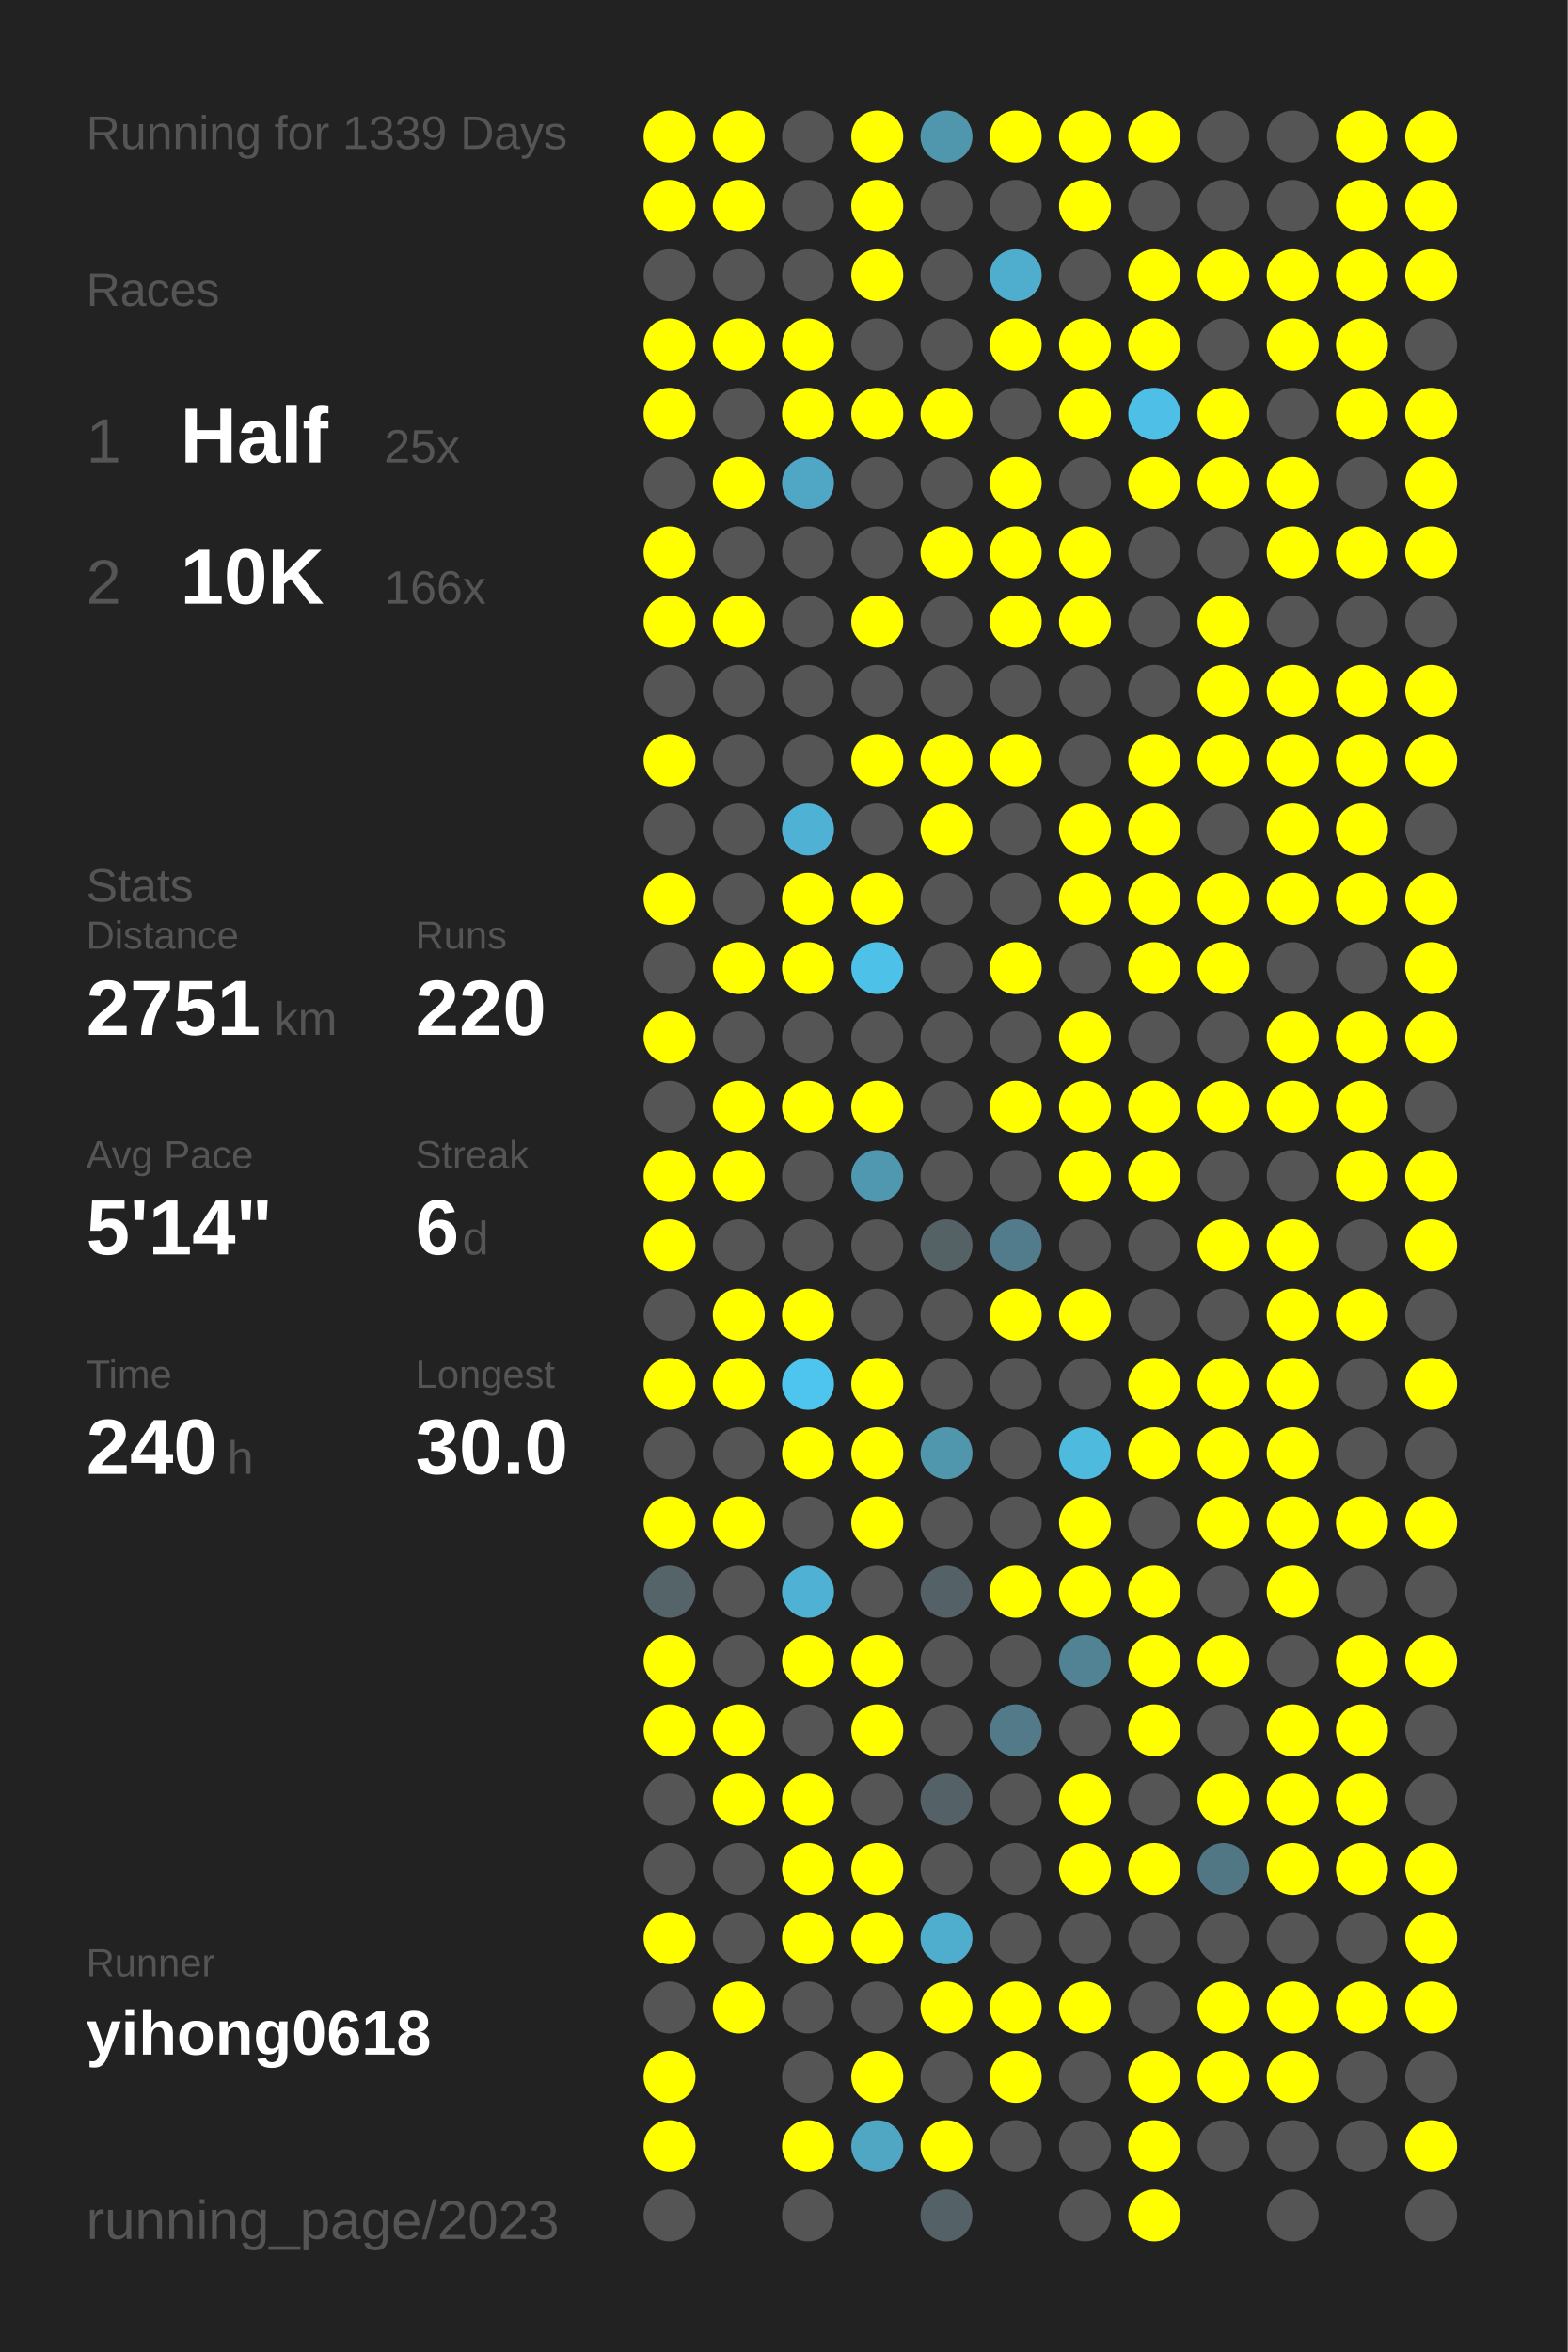
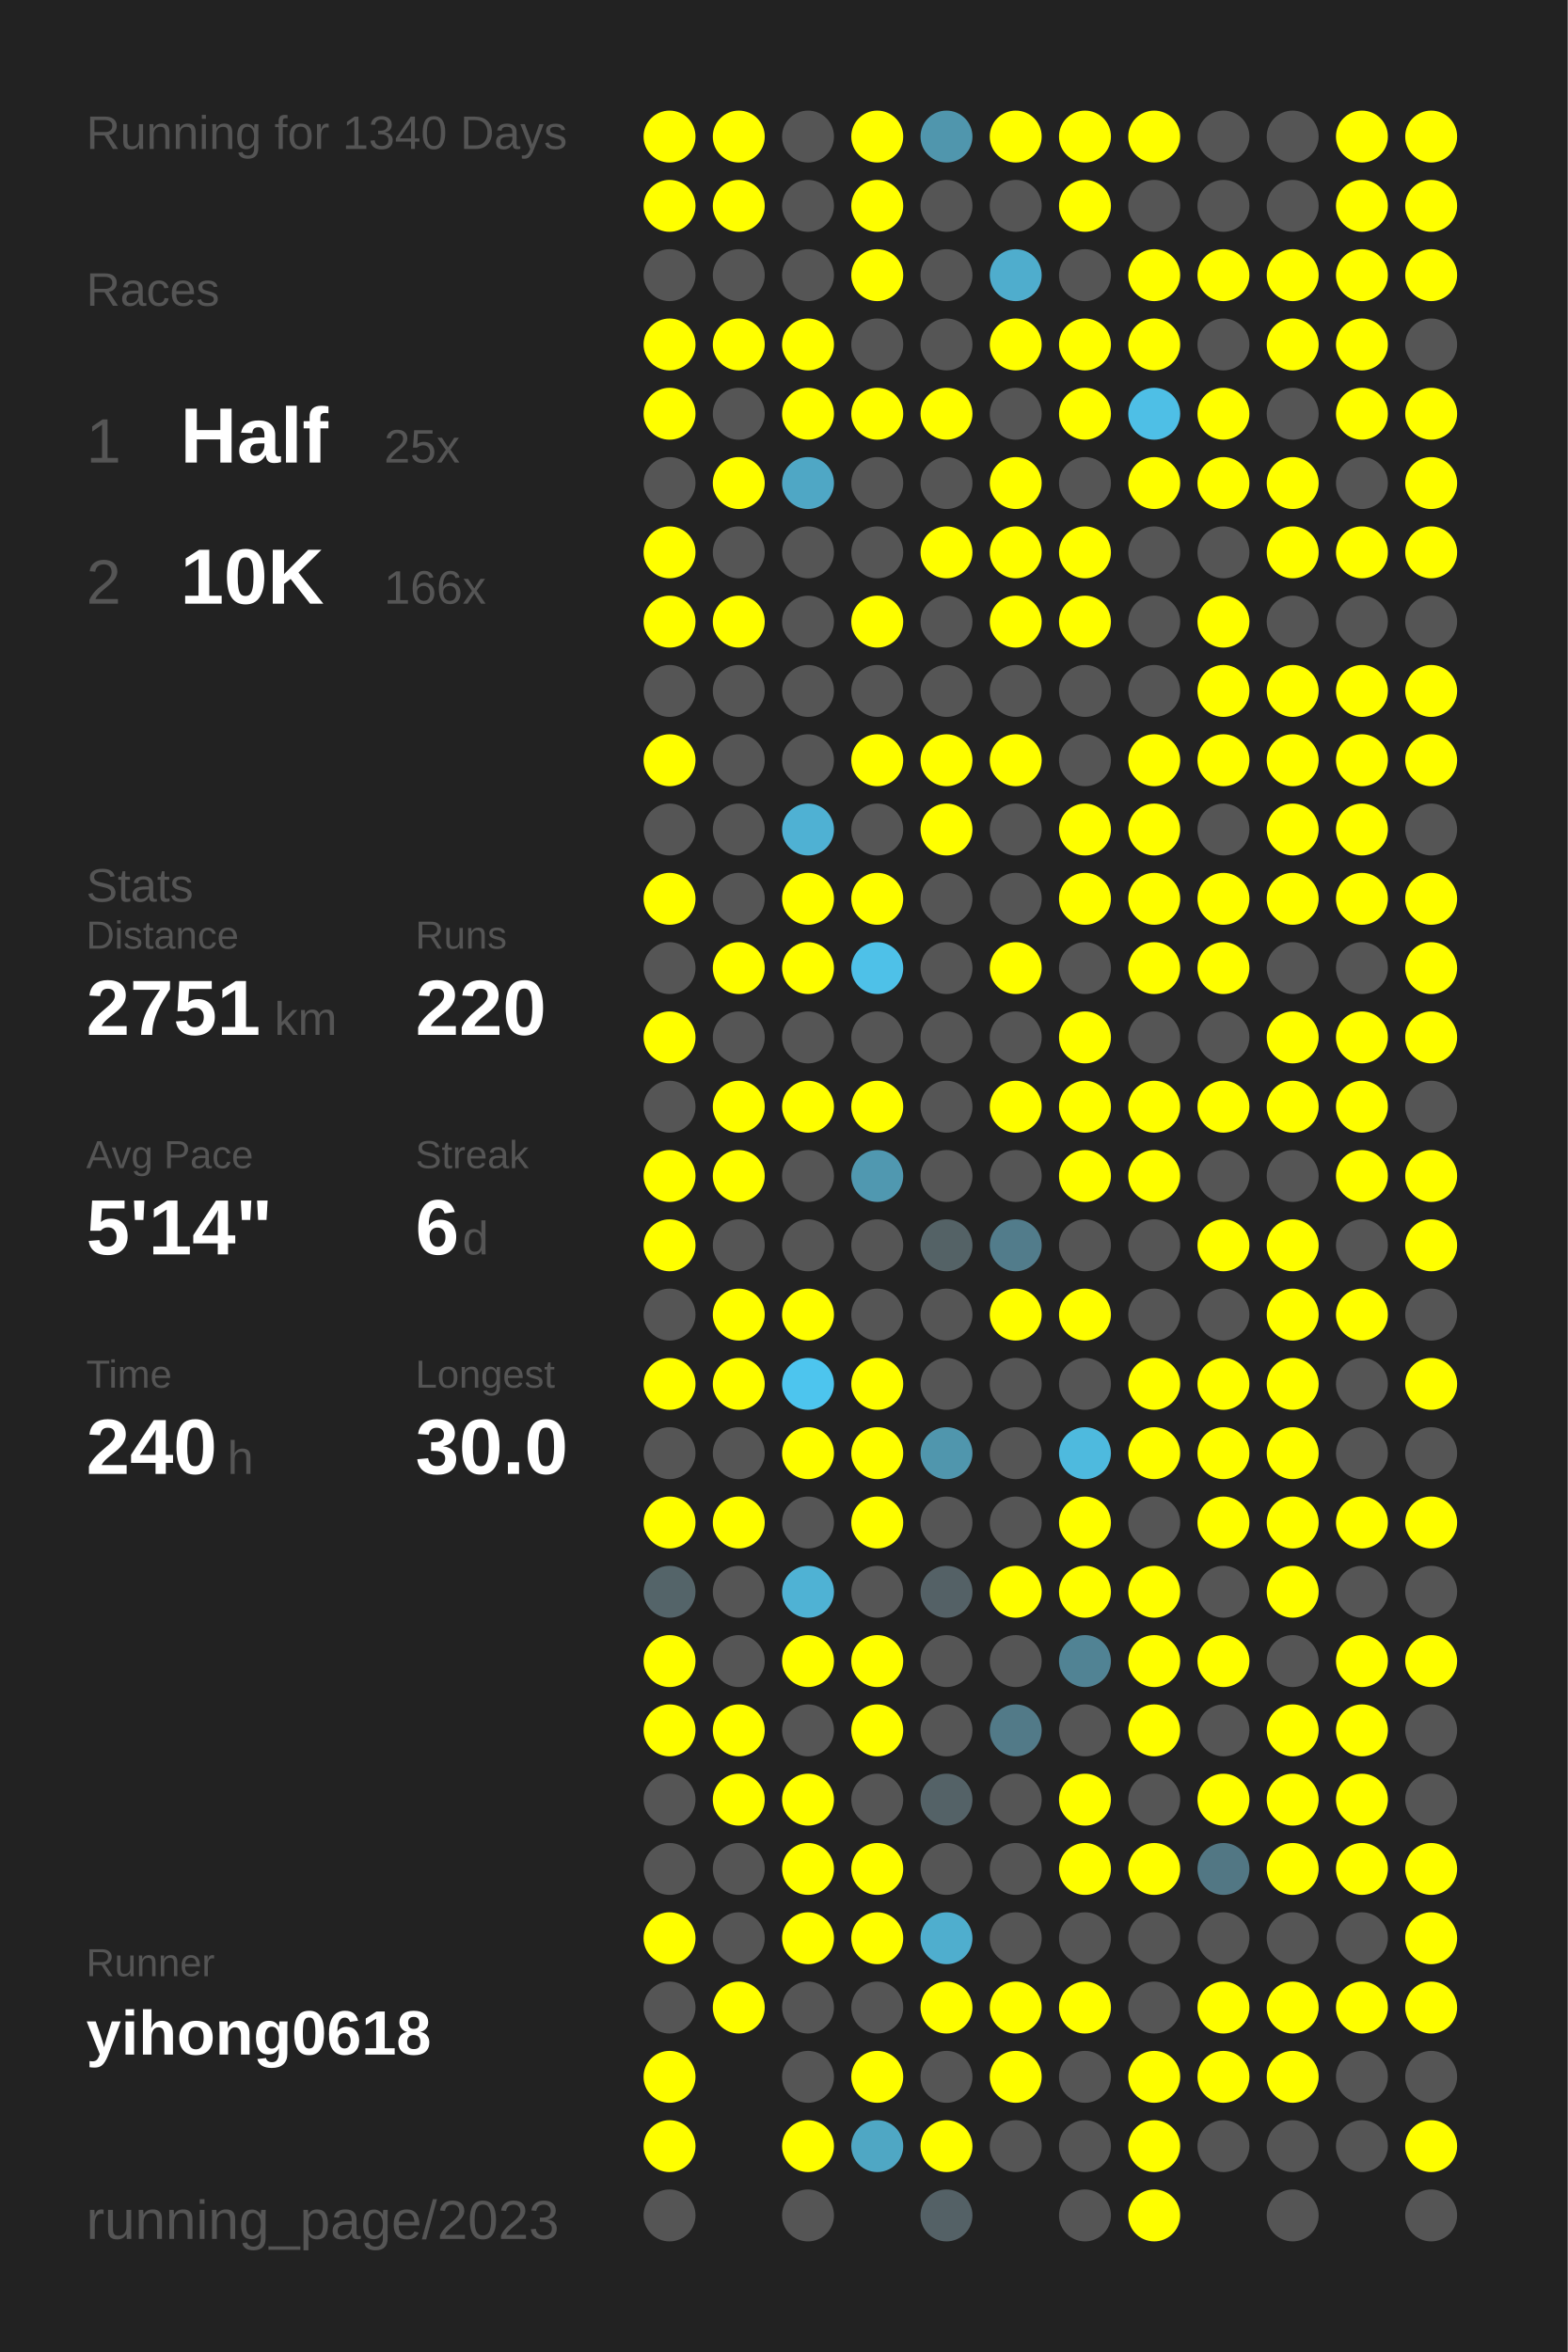
<svg xmlns="http://www.w3.org/2000/svg" baseProfile="full" height="300mm" version="1.1" viewBox="0,0,200,300" width="200mm">
  <defs />
  <rect fill="#222222" height="300" width="200" x="0" y="0" />
-   <text fill="#555555" style="font-size:6px; font-family:Arial;" x="11" y="19">Running for 1339 Days</text>
+   <text fill="#555555" style="font-size:6px; font-family:Arial;" x="11" y="19">Running for 1340 Days</text>
  <text fill="#555555" style="font-size:6px; font-family:Arial;" x="11" y="39">Races</text>
  <text fill="#555555" style="font-size:8px; font-family:Arial;" x="11" y="59">1</text>
  <text fill="#FFFFFF" style="font-size:10px; font-family:Arial; font-weight:bold;" x="23" y="59">Half</text>
  <text fill="#555555" style="font-size:6px; font-family:Arial;" x="49" y="59">25x</text>
  <text fill="#555555" style="font-size:8px; font-family:Arial;" x="11" y="77">2</text>
  <text fill="#FFFFFF" style="font-size:10px; font-family:Arial; font-weight:bold;" x="23" y="77">10K</text>
  <text fill="#555555" style="font-size:6px; font-family:Arial;" x="49" y="77">166x</text>
  <text fill="#555555" style="font-size:6px; font-family:Arial;" x="11" y="115">Stats</text>
  <text fill="#555555" style="font-size:5px; font-family:Arial;" x="11" y="121">Distance</text>
  <text fill="#FFFFFF" style="font-size:10px; font-family:Arial; font-weight:bold;" x="11" y="132">2751</text>
  <text fill="#555555" style="font-size:6px; font-family:Arial;" x="35" y="132">km</text>
  <text fill="#555555" style="font-size:5px; font-family:Arial;" x="53" y="121">Runs</text>
  <text fill="#FFFFFF" style="font-size:10px; font-family:Arial; font-weight:bold;" x="53" y="132">220</text>
  <text fill="#555555" style="font-size:5px; font-family:Arial;" x="11" y="149">Avg Pace</text>
  <text fill="#FFFFFF" style="font-size:10px; font-family:Arial; font-weight:bold;" x="11" y="160">5'14"</text>
  <text fill="#555555" style="font-size:5px; font-family:Arial;" x="53" y="149">Streak</text>
  <text fill="#FFFFFF" style="font-size:10px; font-family:Arial; font-weight:bold;" x="53" y="160">6</text>
  <text fill="#555555" style="font-size:6px; font-family:Arial;" x="59" y="160">d</text>
  <text fill="#555555" style="font-size:5px; font-family:Arial;" x="11" y="177">Time</text>
  <text fill="#FFFFFF" style="font-size:10px; font-family:Arial; font-weight:bold;" x="11" y="188">240</text>
  <text fill="#555555" style="font-size:6px; font-family:Arial;" x="29" y="188">h</text>
  <text fill="#555555" style="font-size:5px; font-family:Arial;" x="53" y="177">Longest</text>
  <text fill="#FFFFFF" style="font-size:10px; font-family:Arial; font-weight:bold;" x="53" y="188">30.0</text>
  <text fill="#555555" style="font-size:5px; font-family:Arial;" x="11" y="252.065">Runner</text>
  <text fill="#FFFFFF" style="font-size:8px; font-family:Arial; font-weight:bold;" x="11" y="262.065">yihong0618</text>
  <text fill="#555555" style="font-size:7px; font-family:Arial;" x="11" y="285.581">running_page/2023</text>
  <circle cx="85.417" cy="17.419" fill="#FFFF00" r="3.312" />
  <circle cx="85.417" cy="26.258" fill="#FFFF00" r="3.312" />
  <circle cx="85.417" cy="35.097" fill="#555555" r="3.312" />
  <circle cx="85.417" cy="43.935" fill="#FFFF00" r="3.312" />
  <circle cx="85.417" cy="52.774" fill="#FFFF00" r="3.312" />
  <circle cx="85.417" cy="61.613" fill="#555555" r="3.312" />
  <circle cx="85.417" cy="70.452" fill="#FFFF00" r="3.312" />
  <circle cx="85.417" cy="79.29" fill="#FFFF00" r="3.312" />
  <circle cx="85.417" cy="88.129" fill="#555555" r="3.312" />
  <circle cx="85.417" cy="96.968" fill="#FFFF00" r="3.312" />
  <circle cx="85.417" cy="105.806" fill="#555555" r="3.312" />
  <circle cx="85.417" cy="114.645" fill="#FFFF00" r="3.312" />
  <circle cx="85.417" cy="123.484" fill="#555555" r="3.312" />
  <circle cx="85.417" cy="132.323" fill="#FFFF00" r="3.312" />
  <circle cx="85.417" cy="141.161" fill="#555555" r="3.312" />
  <circle cx="85.417" cy="150" fill="#FFFF00" r="3.312" />
  <circle cx="85.417" cy="158.839" fill="#FFFF00" r="3.312" />
  <circle cx="85.417" cy="167.677" fill="#555555" r="3.312" />
  <circle cx="85.417" cy="176.516" fill="#FFFF00" r="3.312" />
  <circle cx="85.417" cy="185.355" fill="#555555" r="3.312" />
  <circle cx="85.417" cy="194.194" fill="#FFFF00" r="3.312" />
  <circle cx="85.417" cy="203.032" fill="#546469" r="3.312" />
  <circle cx="85.417" cy="211.871" fill="#FFFF00" r="3.312" />
  <circle cx="85.417" cy="220.71" fill="#FFFF00" r="3.312" />
  <circle cx="85.417" cy="229.548" fill="#555555" r="3.312" />
  <circle cx="85.417" cy="238.387" fill="#555555" r="3.312" />
  <circle cx="85.417" cy="247.226" fill="#FFFF00" r="3.312" />
  <circle cx="85.417" cy="256.065" fill="#555555" r="3.312" />
  <circle cx="85.417" cy="264.903" fill="#FFFF00" r="3.312" />
  <circle cx="85.417" cy="273.742" fill="#FFFF00" r="3.312" />
  <circle cx="85.417" cy="282.581" fill="#555555" r="3.312" />
  <circle cx="94.25" cy="17.419" fill="#FFFF00" r="3.312" />
  <circle cx="94.25" cy="26.258" fill="#FFFF00" r="3.312" />
  <circle cx="94.25" cy="35.097" fill="#555555" r="3.312" />
  <circle cx="94.25" cy="43.935" fill="#FFFF00" r="3.312" />
  <circle cx="94.25" cy="52.774" fill="#555555" r="3.312" />
  <circle cx="94.25" cy="61.613" fill="#FFFF00" r="3.312" />
  <circle cx="94.25" cy="70.452" fill="#555555" r="3.312" />
  <circle cx="94.25" cy="79.29" fill="#FFFF00" r="3.312" />
  <circle cx="94.25" cy="88.129" fill="#555555" r="3.312" />
  <circle cx="94.25" cy="96.968" fill="#555555" r="3.312" />
  <circle cx="94.25" cy="105.806" fill="#555555" r="3.312" />
  <circle cx="94.25" cy="114.645" fill="#555555" r="3.312" />
  <circle cx="94.25" cy="123.484" fill="#FFFF00" r="3.312" />
  <circle cx="94.25" cy="132.323" fill="#555555" r="3.312" />
  <circle cx="94.25" cy="141.161" fill="#FFFF00" r="3.312" />
  <circle cx="94.25" cy="150" fill="#FFFF00" r="3.312" />
  <circle cx="94.25" cy="158.839" fill="#555555" r="3.312" />
  <circle cx="94.25" cy="167.677" fill="#FFFF00" r="3.312" />
  <circle cx="94.25" cy="176.516" fill="#FFFF00" r="3.312" />
  <circle cx="94.25" cy="185.355" fill="#555555" r="3.312" />
  <circle cx="94.25" cy="194.194" fill="#FFFF00" r="3.312" />
  <circle cx="94.25" cy="203.032" fill="#555555" r="3.312" />
  <circle cx="94.25" cy="211.871" fill="#555555" r="3.312" />
  <circle cx="94.25" cy="220.71" fill="#FFFF00" r="3.312" />
  <circle cx="94.25" cy="229.548" fill="#FFFF00" r="3.312" />
  <circle cx="94.25" cy="238.387" fill="#555555" r="3.312" />
  <circle cx="94.25" cy="247.226" fill="#555555" r="3.312" />
  <circle cx="94.25" cy="256.065" fill="#FFFF00" r="3.312" />
  <circle cx="103.083" cy="17.419" fill="#555555" r="3.312" />
  <circle cx="103.083" cy="26.258" fill="#555555" r="3.312" />
  <circle cx="103.083" cy="35.097" fill="#555555" r="3.312" />
  <circle cx="103.083" cy="43.935" fill="#FFFF00" r="3.312" />
  <circle cx="103.083" cy="52.774" fill="#FFFF00" r="3.312" />
  <circle cx="103.083" cy="61.613" fill="#4fa7c5" r="3.312" />
  <circle cx="103.083" cy="70.452" fill="#555555" r="3.312" />
  <circle cx="103.083" cy="79.29" fill="#555555" r="3.312" />
  <circle cx="103.083" cy="88.129" fill="#555555" r="3.312" />
  <circle cx="103.083" cy="96.968" fill="#555555" r="3.312" />
  <circle cx="103.083" cy="105.806" fill="#4fb1d3" r="3.312" />
  <circle cx="103.083" cy="114.645" fill="#FFFF00" r="3.312" />
  <circle cx="103.083" cy="123.484" fill="#FFFF00" r="3.312" />
  <circle cx="103.083" cy="132.323" fill="#555555" r="3.312" />
  <circle cx="103.083" cy="141.161" fill="#FFFF00" r="3.312" />
  <circle cx="103.083" cy="150" fill="#555555" r="3.312" />
  <circle cx="103.083" cy="158.839" fill="#555555" r="3.312" />
  <circle cx="103.083" cy="167.677" fill="#FFFF00" r="3.312" />
  <circle cx="103.083" cy="176.516" fill="#4dc5ee" r="3.312" />
  <circle cx="103.083" cy="185.355" fill="#FFFF00" r="3.312" />
  <circle cx="103.083" cy="194.194" fill="#555555" r="3.312" />
  <circle cx="103.083" cy="203.032" fill="#4fb2d4" r="3.312" />
  <circle cx="103.083" cy="211.871" fill="#FFFF00" r="3.312" />
  <circle cx="103.083" cy="220.71" fill="#555555" r="3.312" />
  <circle cx="103.083" cy="229.548" fill="#FFFF00" r="3.312" />
  <circle cx="103.083" cy="238.387" fill="#FFFF00" r="3.312" />
  <circle cx="103.083" cy="247.226" fill="#FFFF00" r="3.312" />
  <circle cx="103.083" cy="256.065" fill="#555555" r="3.312" />
  <circle cx="103.083" cy="264.903" fill="#555555" r="3.312" />
  <circle cx="103.083" cy="273.742" fill="#FFFF00" r="3.312" />
  <circle cx="103.083" cy="282.581" fill="#555555" r="3.312" />
  <circle cx="111.917" cy="17.419" fill="#FFFF00" r="3.312" />
  <circle cx="111.917" cy="26.258" fill="#FFFF00" r="3.312" />
  <circle cx="111.917" cy="35.097" fill="#FFFF00" r="3.312" />
  <circle cx="111.917" cy="43.935" fill="#555555" r="3.312" />
  <circle cx="111.917" cy="52.774" fill="#FFFF00" r="3.312" />
  <circle cx="111.917" cy="61.613" fill="#555555" r="3.312" />
  <circle cx="111.917" cy="70.452" fill="#555555" r="3.312" />
  <circle cx="111.917" cy="79.29" fill="#FFFF00" r="3.312" />
  <circle cx="111.917" cy="88.129" fill="#555555" r="3.312" />
  <circle cx="111.917" cy="96.968" fill="#FFFF00" r="3.312" />
  <circle cx="111.917" cy="105.806" fill="#555555" r="3.312" />
  <circle cx="111.917" cy="114.645" fill="#FFFF00" r="3.312" />
  <circle cx="111.917" cy="123.484" fill="#4ec1e8" r="3.312" />
  <circle cx="111.917" cy="132.323" fill="#555555" r="3.312" />
  <circle cx="111.917" cy="141.161" fill="#FFFF00" r="3.312" />
  <circle cx="111.917" cy="150" fill="#5098b0" r="3.312" />
  <circle cx="111.917" cy="158.839" fill="#555555" r="3.312" />
  <circle cx="111.917" cy="167.677" fill="#555555" r="3.312" />
  <circle cx="111.917" cy="176.516" fill="#FFFF00" r="3.312" />
  <circle cx="111.917" cy="185.355" fill="#FFFF00" r="3.312" />
  <circle cx="111.917" cy="194.194" fill="#FFFF00" r="3.312" />
  <circle cx="111.917" cy="203.032" fill="#555555" r="3.312" />
  <circle cx="111.917" cy="211.871" fill="#FFFF00" r="3.312" />
  <circle cx="111.917" cy="220.71" fill="#FFFF00" r="3.312" />
  <circle cx="111.917" cy="229.548" fill="#555555" r="3.312" />
  <circle cx="111.917" cy="238.387" fill="#FFFF00" r="3.312" />
  <circle cx="111.917" cy="247.226" fill="#FFFF00" r="3.312" />
  <circle cx="111.917" cy="256.065" fill="#555555" r="3.312" />
  <circle cx="111.917" cy="264.903" fill="#FFFF00" r="3.312" />
  <circle cx="111.917" cy="273.742" fill="#4fa7c4" r="3.312" />
  <circle cx="120.75" cy="17.419" fill="#5096ad" r="3.312" />
  <circle cx="120.75" cy="26.258" fill="#555555" r="3.312" />
  <circle cx="120.75" cy="35.097" fill="#555555" r="3.312" />
  <circle cx="120.75" cy="43.935" fill="#555555" r="3.312" />
  <circle cx="120.75" cy="52.774" fill="#FFFF00" r="3.312" />
  <circle cx="120.75" cy="61.613" fill="#555555" r="3.312" />
  <circle cx="120.75" cy="70.452" fill="#FFFF00" r="3.312" />
  <circle cx="120.75" cy="79.29" fill="#555555" r="3.312" />
  <circle cx="120.75" cy="88.129" fill="#555555" r="3.312" />
  <circle cx="120.75" cy="96.968" fill="#FFFF00" r="3.312" />
  <circle cx="120.75" cy="105.806" fill="#FFFF00" r="3.312" />
  <circle cx="120.75" cy="114.645" fill="#555555" r="3.312" />
  <circle cx="120.75" cy="123.484" fill="#555555" r="3.312" />
  <circle cx="120.75" cy="132.323" fill="#555555" r="3.312" />
  <circle cx="120.75" cy="141.161" fill="#555555" r="3.312" />
  <circle cx="120.75" cy="150" fill="#555555" r="3.312" />
  <circle cx="120.75" cy="158.839" fill="#546266" r="3.312" />
  <circle cx="120.75" cy="167.677" fill="#555555" r="3.312" />
  <circle cx="120.75" cy="176.516" fill="#555555" r="3.312" />
  <circle cx="120.75" cy="185.355" fill="#5096ad" r="3.312" />
  <circle cx="120.75" cy="194.194" fill="#555555" r="3.312" />
  <circle cx="120.75" cy="203.032" fill="#546166" r="3.312" />
  <circle cx="120.75" cy="211.871" fill="#555555" r="3.312" />
  <circle cx="120.75" cy="220.71" fill="#555555" r="3.312" />
  <circle cx="120.75" cy="229.548" fill="#546267" r="3.312" />
  <circle cx="120.75" cy="238.387" fill="#555555" r="3.312" />
  <circle cx="120.75" cy="247.226" fill="#4faece" r="3.312" />
  <circle cx="120.75" cy="256.065" fill="#FFFF00" r="3.312" />
  <circle cx="120.75" cy="264.903" fill="#555555" r="3.312" />
  <circle cx="120.75" cy="273.742" fill="#FFFF00" r="3.312" />
  <circle cx="120.75" cy="282.581" fill="#546166" r="3.312" />
  <circle cx="129.583" cy="17.419" fill="#FFFF00" r="3.312" />
  <circle cx="129.583" cy="26.258" fill="#555555" r="3.312" />
  <circle cx="129.583" cy="35.097" fill="#4fadcd" r="3.312" />
  <circle cx="129.583" cy="43.935" fill="#FFFF00" r="3.312" />
  <circle cx="129.583" cy="52.774" fill="#555555" r="3.312" />
  <circle cx="129.583" cy="61.613" fill="#FFFF00" r="3.312" />
  <circle cx="129.583" cy="70.452" fill="#FFFF00" r="3.312" />
  <circle cx="129.583" cy="79.29" fill="#FFFF00" r="3.312" />
  <circle cx="129.583" cy="88.129" fill="#555555" r="3.312" />
  <circle cx="129.583" cy="96.968" fill="#FFFF00" r="3.312" />
  <circle cx="129.583" cy="105.806" fill="#555555" r="3.312" />
  <circle cx="129.583" cy="114.645" fill="#555555" r="3.312" />
  <circle cx="129.583" cy="123.484" fill="#FFFF00" r="3.312" />
  <circle cx="129.583" cy="132.323" fill="#555555" r="3.312" />
  <circle cx="129.583" cy="141.161" fill="#FFFF00" r="3.312" />
  <circle cx="129.583" cy="150" fill="#555555" r="3.312" />
  <circle cx="129.583" cy="158.839" fill="#527c8b" r="3.312" />
  <circle cx="129.583" cy="167.677" fill="#FFFF00" r="3.312" />
  <circle cx="129.583" cy="176.516" fill="#555555" r="3.312" />
  <circle cx="129.583" cy="185.355" fill="#555555" r="3.312" />
  <circle cx="129.583" cy="194.194" fill="#555555" r="3.312" />
  <circle cx="129.583" cy="203.032" fill="#FFFF00" r="3.312" />
  <circle cx="129.583" cy="211.871" fill="#555555" r="3.312" />
  <circle cx="129.583" cy="220.71" fill="#527a88" r="3.312" />
  <circle cx="129.583" cy="229.548" fill="#555555" r="3.312" />
  <circle cx="129.583" cy="238.387" fill="#555555" r="3.312" />
  <circle cx="129.583" cy="247.226" fill="#555555" r="3.312" />
  <circle cx="129.583" cy="256.065" fill="#FFFF00" r="3.312" />
  <circle cx="129.583" cy="264.903" fill="#FFFF00" r="3.312" />
  <circle cx="129.583" cy="273.742" fill="#555555" r="3.312" />
  <circle cx="138.417" cy="17.419" fill="#FFFF00" r="3.312" />
  <circle cx="138.417" cy="26.258" fill="#FFFF00" r="3.312" />
  <circle cx="138.417" cy="35.097" fill="#555555" r="3.312" />
  <circle cx="138.417" cy="43.935" fill="#FFFF00" r="3.312" />
  <circle cx="138.417" cy="52.774" fill="#FFFF00" r="3.312" />
  <circle cx="138.417" cy="61.613" fill="#555555" r="3.312" />
  <circle cx="138.417" cy="70.452" fill="#FFFF00" r="3.312" />
  <circle cx="138.417" cy="79.29" fill="#FFFF00" r="3.312" />
  <circle cx="138.417" cy="88.129" fill="#555555" r="3.312" />
  <circle cx="138.417" cy="96.968" fill="#555555" r="3.312" />
  <circle cx="138.417" cy="105.806" fill="#FFFF00" r="3.312" />
  <circle cx="138.417" cy="114.645" fill="#FFFF00" r="3.312" />
  <circle cx="138.417" cy="123.484" fill="#555555" r="3.312" />
  <circle cx="138.417" cy="132.323" fill="#FFFF00" r="3.312" />
  <circle cx="138.417" cy="141.161" fill="#FFFF00" r="3.312" />
  <circle cx="138.417" cy="150" fill="#FFFF00" r="3.312" />
  <circle cx="138.417" cy="158.839" fill="#555555" r="3.312" />
  <circle cx="138.417" cy="167.677" fill="#FFFF00" r="3.312" />
  <circle cx="138.417" cy="176.516" fill="#555555" r="3.312" />
  <circle cx="138.417" cy="185.355" fill="#4ebade" r="3.312" />
  <circle cx="138.417" cy="194.194" fill="#FFFF00" r="3.312" />
  <circle cx="138.417" cy="203.032" fill="#FFFF00" r="3.312" />
  <circle cx="138.417" cy="211.871" fill="#518394" r="3.312" />
  <circle cx="138.417" cy="220.71" fill="#555555" r="3.312" />
  <circle cx="138.417" cy="229.548" fill="#FFFF00" r="3.312" />
  <circle cx="138.417" cy="238.387" fill="#FFFF00" r="3.312" />
  <circle cx="138.417" cy="247.226" fill="#555555" r="3.312" />
  <circle cx="138.417" cy="256.065" fill="#FFFF00" r="3.312" />
  <circle cx="138.417" cy="264.903" fill="#555555" r="3.312" />
  <circle cx="138.417" cy="273.742" fill="#555555" r="3.312" />
  <circle cx="138.417" cy="282.581" fill="#555555" r="3.312" />
  <circle cx="147.25" cy="17.419" fill="#FFFF00" r="3.312" />
  <circle cx="147.25" cy="26.258" fill="#555555" r="3.312" />
  <circle cx="147.25" cy="35.097" fill="#FFFF00" r="3.312" />
  <circle cx="147.25" cy="43.935" fill="#FFFF00" r="3.312" />
  <circle cx="147.25" cy="52.774" fill="#4ebfe6" r="3.312" />
  <circle cx="147.25" cy="61.613" fill="#FFFF00" r="3.312" />
  <circle cx="147.25" cy="70.452" fill="#555555" r="3.312" />
  <circle cx="147.25" cy="79.29" fill="#555555" r="3.312" />
  <circle cx="147.25" cy="88.129" fill="#555555" r="3.312" />
  <circle cx="147.25" cy="96.968" fill="#FFFF00" r="3.312" />
  <circle cx="147.25" cy="105.806" fill="#FFFF00" r="3.312" />
  <circle cx="147.25" cy="114.645" fill="#FFFF00" r="3.312" />
  <circle cx="147.25" cy="123.484" fill="#FFFF00" r="3.312" />
  <circle cx="147.25" cy="132.323" fill="#555555" r="3.312" />
  <circle cx="147.25" cy="141.161" fill="#FFFF00" r="3.312" />
  <circle cx="147.25" cy="150" fill="#FFFF00" r="3.312" />
  <circle cx="147.25" cy="158.839" fill="#555555" r="3.312" />
  <circle cx="147.25" cy="167.677" fill="#555555" r="3.312" />
  <circle cx="147.25" cy="176.516" fill="#FFFF00" r="3.312" />
  <circle cx="147.25" cy="185.355" fill="#FFFF00" r="3.312" />
  <circle cx="147.25" cy="194.194" fill="#555555" r="3.312" />
  <circle cx="147.25" cy="203.032" fill="#FFFF00" r="3.312" />
  <circle cx="147.25" cy="211.871" fill="#FFFF00" r="3.312" />
  <circle cx="147.25" cy="220.71" fill="#FFFF00" r="3.312" />
  <circle cx="147.25" cy="229.548" fill="#555555" r="3.312" />
  <circle cx="147.25" cy="238.387" fill="#FFFF00" r="3.312" />
  <circle cx="147.25" cy="247.226" fill="#555555" r="3.312" />
  <circle cx="147.25" cy="256.065" fill="#555555" r="3.312" />
  <circle cx="147.25" cy="264.903" fill="#FFFF00" r="3.312" />
  <circle cx="147.25" cy="273.742" fill="#FFFF00" r="3.312" />
  <circle cx="147.25" cy="282.581" fill="#FFFF00" r="3.312" />
  <circle cx="156.083" cy="17.419" fill="#555555" r="3.312" />
  <circle cx="156.083" cy="26.258" fill="#555555" r="3.312" />
  <circle cx="156.083" cy="35.097" fill="#FFFF00" r="3.312" />
  <circle cx="156.083" cy="43.935" fill="#555555" r="3.312" />
  <circle cx="156.083" cy="52.774" fill="#FFFF00" r="3.312" />
  <circle cx="156.083" cy="61.613" fill="#FFFF00" r="3.312" />
  <circle cx="156.083" cy="70.452" fill="#555555" r="3.312" />
  <circle cx="156.083" cy="79.29" fill="#FFFF00" r="3.312" />
  <circle cx="156.083" cy="88.129" fill="#FFFF00" r="3.312" />
  <circle cx="156.083" cy="96.968" fill="#FFFF00" r="3.312" />
  <circle cx="156.083" cy="105.806" fill="#555555" r="3.312" />
  <circle cx="156.083" cy="114.645" fill="#FFFF00" r="3.312" />
  <circle cx="156.083" cy="123.484" fill="#FFFF00" r="3.312" />
  <circle cx="156.083" cy="132.323" fill="#555555" r="3.312" />
  <circle cx="156.083" cy="141.161" fill="#FFFF00" r="3.312" />
  <circle cx="156.083" cy="150" fill="#555555" r="3.312" />
  <circle cx="156.083" cy="158.839" fill="#FFFF00" r="3.312" />
  <circle cx="156.083" cy="167.677" fill="#555555" r="3.312" />
  <circle cx="156.083" cy="176.516" fill="#FFFF00" r="3.312" />
  <circle cx="156.083" cy="185.355" fill="#FFFF00" r="3.312" />
  <circle cx="156.083" cy="194.194" fill="#FFFF00" r="3.312" />
  <circle cx="156.083" cy="203.032" fill="#555555" r="3.312" />
  <circle cx="156.083" cy="211.871" fill="#FFFF00" r="3.312" />
  <circle cx="156.083" cy="220.71" fill="#555555" r="3.312" />
  <circle cx="156.083" cy="229.548" fill="#FFFF00" r="3.312" />
  <circle cx="156.083" cy="238.387" fill="#527784" r="3.312" />
  <circle cx="156.083" cy="247.226" fill="#555555" r="3.312" />
  <circle cx="156.083" cy="256.065" fill="#FFFF00" r="3.312" />
  <circle cx="156.083" cy="264.903" fill="#FFFF00" r="3.312" />
  <circle cx="156.083" cy="273.742" fill="#555555" r="3.312" />
  <circle cx="164.917" cy="17.419" fill="#555555" r="3.312" />
  <circle cx="164.917" cy="26.258" fill="#555555" r="3.312" />
  <circle cx="164.917" cy="35.097" fill="#FFFF00" r="3.312" />
  <circle cx="164.917" cy="43.935" fill="#FFFF00" r="3.312" />
  <circle cx="164.917" cy="52.774" fill="#555555" r="3.312" />
  <circle cx="164.917" cy="61.613" fill="#FFFF00" r="3.312" />
  <circle cx="164.917" cy="70.452" fill="#FFFF00" r="3.312" />
  <circle cx="164.917" cy="79.29" fill="#555555" r="3.312" />
  <circle cx="164.917" cy="88.129" fill="#FFFF00" r="3.312" />
  <circle cx="164.917" cy="96.968" fill="#FFFF00" r="3.312" />
  <circle cx="164.917" cy="105.806" fill="#FFFF00" r="3.312" />
  <circle cx="164.917" cy="114.645" fill="#FFFF00" r="3.312" />
  <circle cx="164.917" cy="123.484" fill="#555555" r="3.312" />
  <circle cx="164.917" cy="132.323" fill="#FFFF00" r="3.312" />
  <circle cx="164.917" cy="141.161" fill="#FFFF00" r="3.312" />
  <circle cx="164.917" cy="150" fill="#555555" r="3.312" />
  <circle cx="164.917" cy="158.839" fill="#FFFF00" r="3.312" />
  <circle cx="164.917" cy="167.677" fill="#FFFF00" r="3.312" />
  <circle cx="164.917" cy="176.516" fill="#FFFF00" r="3.312" />
  <circle cx="164.917" cy="185.355" fill="#FFFF00" r="3.312" />
  <circle cx="164.917" cy="194.194" fill="#FFFF00" r="3.312" />
  <circle cx="164.917" cy="203.032" fill="#FFFF00" r="3.312" />
  <circle cx="164.917" cy="211.871" fill="#555555" r="3.312" />
  <circle cx="164.917" cy="220.71" fill="#FFFF00" r="3.312" />
  <circle cx="164.917" cy="229.548" fill="#FFFF00" r="3.312" />
  <circle cx="164.917" cy="238.387" fill="#FFFF00" r="3.312" />
  <circle cx="164.917" cy="247.226" fill="#555555" r="3.312" />
  <circle cx="164.917" cy="256.065" fill="#FFFF00" r="3.312" />
  <circle cx="164.917" cy="264.903" fill="#FFFF00" r="3.312" />
  <circle cx="164.917" cy="273.742" fill="#555555" r="3.312" />
  <circle cx="164.917" cy="282.581" fill="#555555" r="3.312" />
  <circle cx="173.75" cy="17.419" fill="#FFFF00" r="3.312" />
  <circle cx="173.75" cy="26.258" fill="#FFFF00" r="3.312" />
  <circle cx="173.75" cy="35.097" fill="#FFFF00" r="3.312" />
  <circle cx="173.75" cy="43.935" fill="#FFFF00" r="3.312" />
  <circle cx="173.75" cy="52.774" fill="#FFFF00" r="3.312" />
  <circle cx="173.75" cy="61.613" fill="#555555" r="3.312" />
  <circle cx="173.75" cy="70.452" fill="#FFFF00" r="3.312" />
  <circle cx="173.75" cy="79.29" fill="#555555" r="3.312" />
  <circle cx="173.75" cy="88.129" fill="#FFFF00" r="3.312" />
  <circle cx="173.75" cy="96.968" fill="#FFFF00" r="3.312" />
  <circle cx="173.75" cy="105.806" fill="#FFFF00" r="3.312" />
  <circle cx="173.75" cy="114.645" fill="#FFFF00" r="3.312" />
  <circle cx="173.75" cy="123.484" fill="#555555" r="3.312" />
  <circle cx="173.75" cy="132.323" fill="#FFFF00" r="3.312" />
  <circle cx="173.75" cy="141.161" fill="#FFFF00" r="3.312" />
  <circle cx="173.75" cy="150" fill="#FFFF00" r="3.312" />
  <circle cx="173.75" cy="158.839" fill="#555555" r="3.312" />
  <circle cx="173.75" cy="167.677" fill="#FFFF00" r="3.312" />
  <circle cx="173.75" cy="176.516" fill="#555555" r="3.312" />
  <circle cx="173.75" cy="185.355" fill="#555555" r="3.312" />
  <circle cx="173.75" cy="194.194" fill="#FFFF00" r="3.312" />
  <circle cx="173.75" cy="203.032" fill="#555555" r="3.312" />
  <circle cx="173.75" cy="211.871" fill="#FFFF00" r="3.312" />
  <circle cx="173.75" cy="220.71" fill="#FFFF00" r="3.312" />
  <circle cx="173.75" cy="229.548" fill="#FFFF00" r="3.312" />
  <circle cx="173.75" cy="238.387" fill="#FFFF00" r="3.312" />
  <circle cx="173.75" cy="247.226" fill="#555555" r="3.312" />
  <circle cx="173.75" cy="256.065" fill="#FFFF00" r="3.312" />
  <circle cx="173.75" cy="264.903" fill="#555555" r="3.312" />
  <circle cx="173.75" cy="273.742" fill="#555555" r="3.312" />
  <circle cx="182.583" cy="17.419" fill="#FFFF00" r="3.312" />
  <circle cx="182.583" cy="26.258" fill="#FFFF00" r="3.312" />
  <circle cx="182.583" cy="35.097" fill="#FFFF00" r="3.312" />
  <circle cx="182.583" cy="43.935" fill="#555555" r="3.312" />
  <circle cx="182.583" cy="52.774" fill="#FFFF00" r="3.312" />
  <circle cx="182.583" cy="61.613" fill="#FFFF00" r="3.312" />
  <circle cx="182.583" cy="70.452" fill="#FFFF00" r="3.312" />
  <circle cx="182.583" cy="79.29" fill="#555555" r="3.312" />
  <circle cx="182.583" cy="88.129" fill="#FFFF00" r="3.312" />
  <circle cx="182.583" cy="96.968" fill="#FFFF00" r="3.312" />
  <circle cx="182.583" cy="105.806" fill="#555555" r="3.312" />
  <circle cx="182.583" cy="114.645" fill="#FFFF00" r="3.312" />
  <circle cx="182.583" cy="123.484" fill="#FFFF00" r="3.312" />
  <circle cx="182.583" cy="132.323" fill="#FFFF00" r="3.312" />
  <circle cx="182.583" cy="141.161" fill="#555555" r="3.312" />
  <circle cx="182.583" cy="150" fill="#FFFF00" r="3.312" />
  <circle cx="182.583" cy="158.839" fill="#FFFF00" r="3.312" />
  <circle cx="182.583" cy="167.677" fill="#555555" r="3.312" />
  <circle cx="182.583" cy="176.516" fill="#FFFF00" r="3.312" />
  <circle cx="182.583" cy="185.355" fill="#555555" r="3.312" />
  <circle cx="182.583" cy="194.194" fill="#FFFF00" r="3.312" />
  <circle cx="182.583" cy="203.032" fill="#555555" r="3.312" />
  <circle cx="182.583" cy="211.871" fill="#FFFF00" r="3.312" />
  <circle cx="182.583" cy="220.71" fill="#555555" r="3.312" />
  <circle cx="182.583" cy="229.548" fill="#555555" r="3.312" />
  <circle cx="182.583" cy="238.387" fill="#FFFF00" r="3.312" />
  <circle cx="182.583" cy="247.226" fill="#FFFF00" r="3.312" />
  <circle cx="182.583" cy="256.065" fill="#FFFF00" r="3.312" />
  <circle cx="182.583" cy="264.903" fill="#555555" r="3.312" />
  <circle cx="182.583" cy="273.742" fill="#FFFF00" r="3.312" />
  <circle cx="182.583" cy="282.581" fill="#555555" r="3.312" />
</svg>
